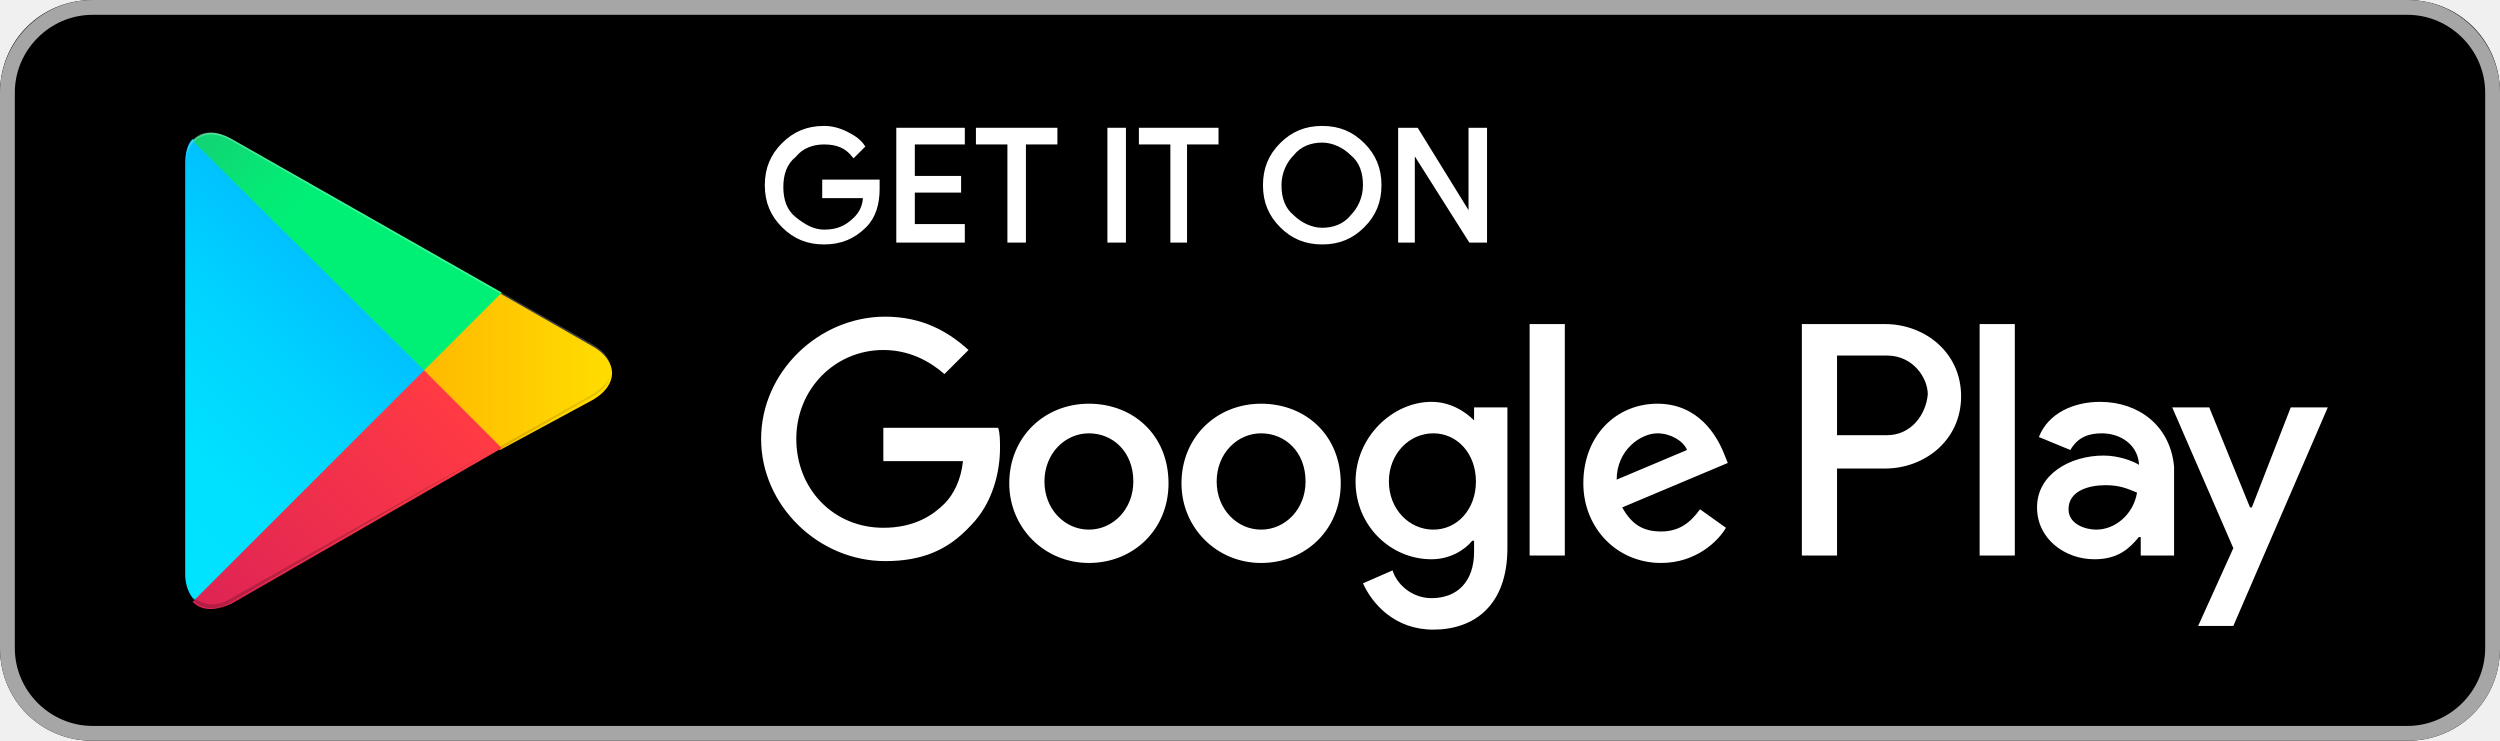
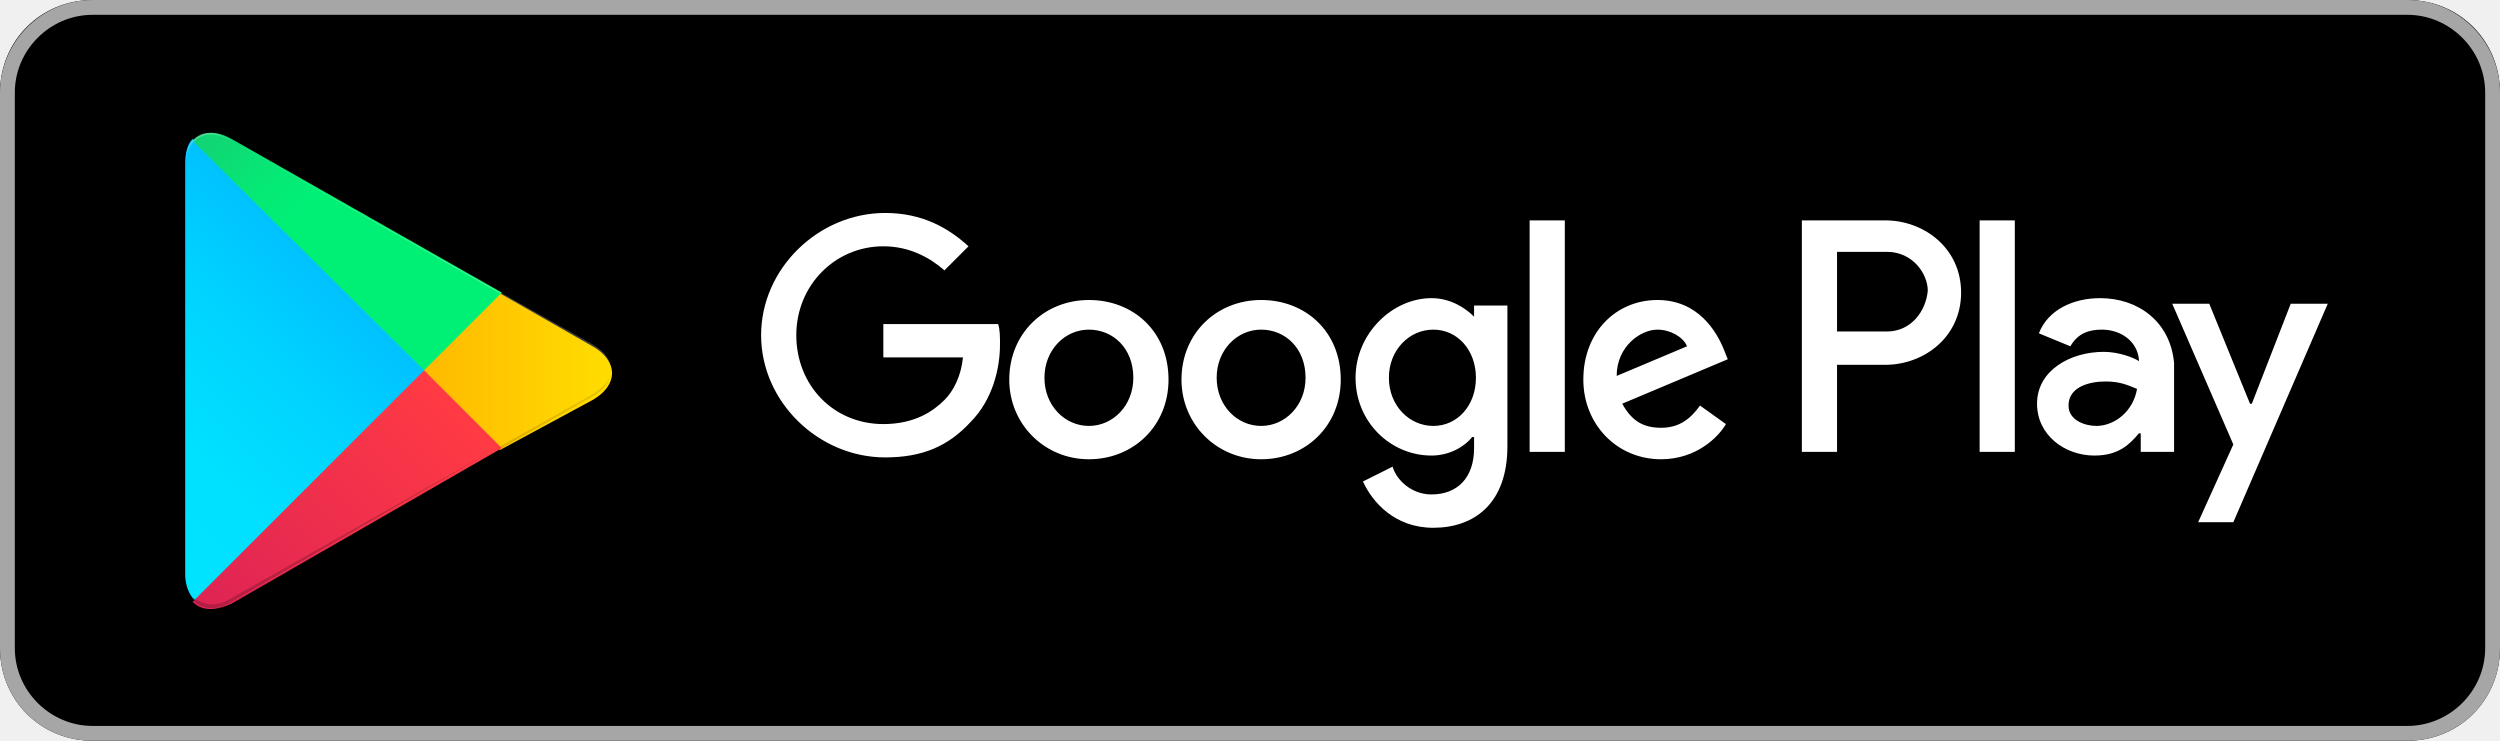
<svg xmlns="http://www.w3.org/2000/svg" version="1.1" id="artwork" x="0px" y="0px" viewBox="0 0 135 40" style="enable-background:new 0 0 135 40;" xml:space="preserve">
  <style type="text/css">
	.st0{fill:#FFFFFF;fill-opacity:0;}
	.st1{fill:#A6A6A6;}
- 	.st2{fill:#FFFFFF;stroke:#FFFFFF;stroke-width:0.2;stroke-miterlimit:10;}
- 	.st3{fill:#FFFFFF;}
- 	.st4{fill:url(#SVGID_1_);}
- 	.st5{fill:url(#SVGID_2_);}
- 	.st6{fill:url(#SVGID_3_);}
- 	.st7{fill:url(#SVGID_4_);}
- 	.st8{opacity:0.2;enable-background:new    ;}
- 	.st9{opacity:0.12;enable-background:new    ;}
- 	.st10{opacity:0.25;fill:#FFFFFF;enable-background:new    ;}
+ 	.st2{fill:url(#SVGID_1_);}
+ 	.st3{fill:url(#SVGID_2_);}
+ 	.st4{fill:url(#SVGID_3_);}
+ 	.st5{fill:url(#SVGID_4_);}
+ 	.st6{opacity:0.2;enable-background:new    ;}
+ 	.st7{opacity:0.12;enable-background:new    ;}
+ 	.st8{opacity:0.25;fill:#FFFFFF;enable-background:new    ;}
+ 	.st9{fill:#FFFFFF;}
</style>
  <g>
    <rect x="-10" y="-10" class="st0" width="155" height="60" />
    <g>
      <path d="M130,40H5c-2.8,0-5-2.2-5-5V5c0-2.8,2.2-5,5-5h125c2.8,0,5,2.2,5,5v30C135,37.8,132.8,40,130,40z" />
    </g>
    <g>
      <g>
-         <path class="st1" d="M130,0.8c2.3,0,4.2,1.9,4.2,4.2v30c0,2.3-1.9,4.2-4.2,4.2H5c-2.3,0-4.2-1.9-4.2-4.2V5c0-2.3,1.9-4.2,4.2-4.2     H130 M130,0H5C2.2,0,0,2.3,0,5v30c0,2.8,2.2,5,5,5h125c2.8,0,5-2.2,5-5V5C135,2.3,132.8,0,130,0L130,0z" />
+         <path class="st1" d="M130,0.8c2.3,0,4.2,1.9,4.2,4.2v30c0,2.3-1.9,4.2-4.2,4.2H5c-2.3,0-4.2-1.9-4.2-4.2V5c0-2.3,1.9-4.2,4.2-4.2     L130,0.8 M130,0H5C2.2,0,0,2.3,0,5v30c0,2.8,2.2,5,5,5h125c2.8,0,5-2.2,5-5V5C135,2.3,132.8,0,130,0L130,0z" />
      </g>
    </g>
    <g>
-       <path class="st2" d="M47.4,10.2c0,0.8-0.2,1.5-0.7,2c-0.6,0.6-1.3,0.9-2.2,0.9c-0.9,0-1.6-0.3-2.2-0.9c-0.6-0.6-0.9-1.3-0.9-2.2    c0-0.9,0.3-1.6,0.9-2.2c0.6-0.6,1.3-0.9,2.2-0.9c0.4,0,0.8,0.1,1.2,0.3c0.4,0.2,0.7,0.4,0.9,0.7l-0.5,0.5    c-0.4-0.5-0.9-0.7-1.6-0.7c-0.6,0-1.2,0.2-1.6,0.7c-0.5,0.4-0.7,1-0.7,1.7s0.2,1.3,0.7,1.7c0.5,0.4,1,0.7,1.6,0.7    c0.7,0,1.2-0.2,1.7-0.7c0.3-0.3,0.5-0.7,0.5-1.2h-2.2V9.8h2.9C47.4,9.9,47.4,10.1,47.4,10.2z" />
-       <path class="st2" d="M52,7.7h-2.7v1.9h2.5v0.7h-2.5v1.9H52V13h-3.5V7H52V7.7z" />
-       <path class="st2" d="M55.3,13h-0.8V7.7h-1.7V7H57v0.7h-1.7V13z" />
-       <path class="st2" d="M59.9,13V7h0.8v6H59.9z" />
-       <path class="st2" d="M64.1,13h-0.8V7.7h-1.7V7h4.1v0.7h-1.7V13z" />
-       <path class="st2" d="M73.6,12.2c-0.6,0.6-1.3,0.9-2.2,0.9c-0.9,0-1.6-0.3-2.2-0.9c-0.6-0.6-0.9-1.3-0.9-2.2s0.3-1.6,0.9-2.2    c0.6-0.6,1.3-0.9,2.2-0.9c0.9,0,1.6,0.3,2.2,0.9c0.6,0.6,0.9,1.3,0.9,2.2C74.5,10.9,74.2,11.6,73.6,12.2z M69.8,11.7    c0.4,0.4,1,0.7,1.6,0.7c0.6,0,1.2-0.2,1.6-0.7c0.4-0.4,0.7-1,0.7-1.7S73.5,8.7,73,8.3c-0.4-0.4-1-0.7-1.6-0.7    c-0.6,0-1.2,0.2-1.6,0.7c-0.4,0.4-0.7,1-0.7,1.7S69.3,11.3,69.8,11.7z" />
-       <path class="st2" d="M75.6,13V7h0.9l2.9,4.7h0l0-1.2V7h0.8v6h-0.8l-3.1-4.9h0l0,1.2V13H75.6z" />
+       <path d="M47.4,10.2c0,0.8-0.2,1.5-0.7,2c-0.6,0.6-1.3,0.9-2.2,0.9s-1.6-0.3-2.2-0.9c-0.6-0.6-0.9-1.3-0.9-2.2s0.3-1.6,0.9-2.2    c0.6-0.6,1.3-0.9,2.2-0.9c0.4,0,0.8,0.1,1.2,0.3c0.4,0.2,0.7,0.4,0.9,0.7l-0.5,0.5c-0.4-0.5-0.9-0.7-1.6-0.7    c-0.6,0-1.2,0.2-1.6,0.7c-0.5,0.4-0.7,1-0.7,1.7s0.2,1.3,0.7,1.7s1,0.7,1.6,0.7c0.7,0,1.2-0.2,1.7-0.7c0.3-0.3,0.5-0.7,0.5-1.2    h-2.2V9.8h2.9C47.4,9.9,47.4,10.1,47.4,10.2z" />
+       <path d="M52,7.7h-2.7v1.9h2.5v0.7h-2.5v1.9H52V13h-3.5V7H52V7.7z" />
+       <path d="M55.3,13h-0.8V7.7h-1.7V7H57v0.7h-1.7V13z" />
+       <path d="M59.9,13V7h0.8v6H59.9z" />
+       <path d="M64.1,13h-0.8V7.7h-1.7V7h4.1v0.7H64V13H64.1z" />
+       <path d="M73.6,12.2c-0.6,0.6-1.3,0.9-2.2,0.9c-0.9,0-1.6-0.3-2.2-0.9c-0.6-0.6-0.9-1.3-0.9-2.2s0.3-1.6,0.9-2.2s1.3-0.9,2.2-0.9    c0.9,0,1.6,0.3,2.2,0.9s0.9,1.3,0.9,2.2S74.2,11.6,73.6,12.2z M69.8,11.7c0.4,0.4,1,0.7,1.6,0.7s1.2-0.2,1.6-0.7    c0.4-0.4,0.7-1,0.7-1.7S73.5,8.7,73,8.3c-0.4-0.4-1-0.7-1.6-0.7s-1.2,0.2-1.6,0.7c-0.4,0.4-0.7,1-0.7,1.7S69.3,11.3,69.8,11.7z" />
+       <path d="M75.6,13V7h0.9l2.9,4.7l0,0v-1.2V7h0.8v6h-0.8l-3.1-4.9l0,0v1.2V13H75.6z" />
    </g>
-     <path class="st3" d="M68.1,21.8c-2.4,0-4.3,1.8-4.3,4.3c0,2.4,1.9,4.3,4.3,4.3c2.4,0,4.3-1.8,4.3-4.3   C72.4,23.5,70.5,21.8,68.1,21.8z M68.1,28.6c-1.3,0-2.4-1.1-2.4-2.6c0-1.5,1.1-2.6,2.4-2.6c1.3,0,2.4,1,2.4,2.6   C70.5,27.5,69.4,28.6,68.1,28.6z M58.8,21.8c-2.4,0-4.3,1.8-4.3,4.3c0,2.4,1.9,4.3,4.3,4.3c2.4,0,4.3-1.8,4.3-4.3   C63.1,23.5,61.2,21.8,58.8,21.8z M58.8,28.6c-1.3,0-2.4-1.1-2.4-2.6c0-1.5,1.1-2.6,2.4-2.6c1.3,0,2.4,1,2.4,2.6   C61.2,27.5,60.1,28.6,58.8,28.6z M47.7,23.1v1.8h4.3c-0.1,1-0.5,1.8-1,2.3c-0.6,0.6-1.6,1.3-3.3,1.3c-2.7,0-4.7-2.1-4.7-4.8   s2.1-4.8,4.7-4.8c1.4,0,2.5,0.6,3.3,1.3l1.3-1.3c-1.1-1-2.5-1.8-4.5-1.8c-3.6,0-6.7,3-6.7,6.6c0,3.6,3.1,6.6,6.7,6.6   c2,0,3.4-0.6,4.6-1.9c1.2-1.2,1.6-2.9,1.6-4.2c0-0.4,0-0.8-0.1-1.1H47.7z M93.1,24.5c-0.4-1-1.4-2.7-3.6-2.7c-2.2,0-4,1.7-4,4.3   c0,2.4,1.8,4.3,4.2,4.3c1.9,0,3.1-1.2,3.5-1.9l-1.4-1c-0.5,0.7-1.1,1.2-2.1,1.2c-1,0-1.6-0.4-2.1-1.3l5.7-2.4L93.1,24.5z    M87.3,25.9c0-1.6,1.3-2.5,2.2-2.5c0.7,0,1.4,0.4,1.6,0.9L87.3,25.9z M82.6,30h1.9V17.5h-1.9V30z M79.6,22.7L79.6,22.7   c-0.5-0.5-1.3-1-2.3-1c-2.1,0-4.1,1.9-4.1,4.3c0,2.4,1.9,4.2,4.1,4.2c1,0,1.8-0.5,2.2-1h0.1v0.6c0,1.6-0.9,2.5-2.3,2.5   c-1.1,0-1.9-0.8-2.1-1.5l-1.6,0.7c0.5,1.1,1.7,2.5,3.8,2.5c2.2,0,4-1.3,4-4.4V22h-1.8V22.7z M77.4,28.6c-1.3,0-2.4-1.1-2.4-2.6   c0-1.5,1.1-2.6,2.4-2.6c1.3,0,2.3,1.1,2.3,2.6C79.7,27.5,78.7,28.6,77.4,28.6z M101.8,17.5h-4.5V30h1.9v-4.7h2.6   c2.1,0,4.1-1.5,4.1-3.9S103.9,17.5,101.8,17.5z M101.9,23.5h-2.7v-4.3h2.7c1.4,0,2.2,1.2,2.2,2.1C104,22.4,103.2,23.5,101.9,23.5z    M113.4,21.7c-1.4,0-2.8,0.6-3.3,1.9l1.7,0.7c0.4-0.7,1-0.9,1.7-0.9c1,0,1.9,0.6,2,1.6v0.1c-0.3-0.2-1.1-0.5-1.9-0.5   c-1.8,0-3.6,1-3.6,2.8c0,1.7,1.5,2.8,3.1,2.8c1.3,0,1.9-0.6,2.4-1.2h0.1v1h1.8v-4.8C117.2,23,115.5,21.7,113.4,21.7z M113.2,28.6   c-0.6,0-1.5-0.3-1.5-1.1c0-1,1.1-1.3,2-1.3c0.8,0,1.2,0.2,1.7,0.4C115.2,27.8,114.2,28.6,113.2,28.6z M123.7,22l-2.1,5.4h-0.1   l-2.2-5.4h-2l3.3,7.6l-1.9,4.2h1.9l5.1-11.8H123.7z M106.9,30h1.9V17.5h-1.9V30z" />
    <g>
-       <linearGradient id="SVGID_1_" gradientUnits="userSpaceOnUse" x1="21.8" y1="173.29" x2="5.017" y2="156.508" gradientTransform="matrix(1 0 0 -1 0 182.0002)">
+       <linearGradient id="SVGID_1_" gradientUnits="userSpaceOnUse" x1="21.795" y1="338.705" x2="5.013" y2="355.487" gradientTransform="matrix(1 0 0 1 0 -329.9998)">
        <stop offset="0" style="stop-color:#00A0FF" />
        <stop offset="6.574450e-03" style="stop-color:#00A1FF" />
        <stop offset="0.26" style="stop-color:#00BEFF" />
        <stop offset="0.512" style="stop-color:#00D2FF" />
        <stop offset="0.76" style="stop-color:#00DFFF" />
        <stop offset="1" style="stop-color:#00E3FF" />
      </linearGradient>
-       <path class="st4" d="M10.4,7.5C10.1,7.8,10,8.3,10,8.9v22.1c0,0.6,0.2,1.1,0.5,1.4l0.1,0.1l12.4-12.4V20v-0.1L10.4,7.5L10.4,7.5z" />
-       <linearGradient id="SVGID_2_" gradientUnits="userSpaceOnUse" x1="33.834" y1="161.999" x2="9.637" y2="161.999" gradientTransform="matrix(1 0 0 -1 0 182.0002)">
+       <path class="st2" d="M10.4,7.5C10.1,7.8,10,8.3,10,8.9V31c0,0.6,0.2,1.1,0.5,1.4l0.1,0.1L23,20.1V20v-0.1L10.4,7.5L10.4,7.5z" />
+       <linearGradient id="SVGID_2_" gradientUnits="userSpaceOnUse" x1="33.834" y1="350.05" x2="9.637" y2="350.05" gradientTransform="matrix(1 0 0 1 0 -329.9998)">
        <stop offset="0" style="stop-color:#FFE000" />
        <stop offset="0.409" style="stop-color:#FFBD00" />
        <stop offset="0.775" style="stop-color:#FFA500" />
        <stop offset="1" style="stop-color:#FF9C00" />
      </linearGradient>
-       <path class="st5" d="M27,24.3l-4.1-4.1V20v-0.1l4.1-4.1l0.1,0.1l4.9,2.8c1.4,0.8,1.4,2.1,0,2.9L27,24.3L27,24.3z" />
-       <linearGradient id="SVGID_3_" gradientUnits="userSpaceOnUse" x1="24.827" y1="159.704" x2="2.069" y2="136.946" gradientTransform="matrix(1 0 0 -1 0 182.0002)">
+       <path class="st3" d="M27,24.3l-4.1-4.1V20v-0.1l4.1-4.1l0.1,0.1l4.9,2.8c1.4,0.8,1.4,2.1,0,2.9L27,24.3L27,24.3z" />
+       <linearGradient id="SVGID_3_" gradientUnits="userSpaceOnUse" x1="24.815" y1="352.284" x2="2.057" y2="375.043" gradientTransform="matrix(1 0 0 1 0 -329.9998)">
        <stop offset="0" style="stop-color:#FF3A44" />
        <stop offset="1" style="stop-color:#C31162" />
      </linearGradient>
-       <path class="st6" d="M27.1,24.2L22.9,20L10.4,32.5c0.5,0.5,1.2,0.5,2.1,0.1L27.1,24.2" />
-       <linearGradient id="SVGID_4_" gradientUnits="userSpaceOnUse" x1="7.297" y1="181.824" x2="17.46" y2="171.661" gradientTransform="matrix(1 0 0 -1 0 182.0002)">
+       <path class="st4" d="M27.1,24.2L22.9,20L10.4,32.5c0.5,0.5,1.2,0.5,2.1,0.1L27.1,24.2" />
+       <linearGradient id="SVGID_4_" gradientUnits="userSpaceOnUse" x1="7.262" y1="330.212" x2="17.424" y2="340.374" gradientTransform="matrix(1 0 0 1 0 -329.9998)">
        <stop offset="0" style="stop-color:#32A071" />
        <stop offset="6.850000e-02" style="stop-color:#2DA771" />
        <stop offset="0.476" style="stop-color:#15CF74" />
        <stop offset="0.801" style="stop-color:#06E775" />
        <stop offset="1" style="stop-color:#00F076" />
      </linearGradient>
-       <path class="st7" d="M27.1,15.8L12.5,7.5c-0.9-0.5-1.6-0.4-2.1,0.1L22.9,20L27.1,15.8z" />
+       <path class="st5" d="M27.1,15.8L12.5,7.5c-0.9-0.5-1.6-0.4-2.1,0.1L22.9,20L27.1,15.8z" />
      <g>
-         <path class="st8" d="M27,24.1l-14.5,8.2c-0.8,0.5-1.5,0.4-2,0l0,0l-0.1,0.1l0,0l0.1,0.1l0,0c0.5,0.4,1.2,0.5,2,0L27,24.1L27,24.1     z" />
-         <path class="st9" d="M10.4,32.3C10.1,32,10,31.5,10,30.9v0.1c0,0.6,0.2,1.1,0.5,1.4V32.3L10.4,32.3z" />
+         <path class="st6" d="M27,24.1l-14.5,8.2c-0.8,0.5-1.5,0.4-2,0l0,0l-0.1,0.1l0,0l0.1,0.1l0,0c0.5,0.4,1.2,0.5,2,0L27,24.1L27,24.1     z" />
+         <path class="st7" d="M10.4,32.3C10.1,32,10,31.5,10,30.9V31c0,0.6,0.2,1.1,0.5,1.4v-0.1H10.4z" />
      </g>
-       <path class="st9" d="M32,21.3l-5,2.8l0.1,0.1l4.9-2.8c0.7-0.4,1-0.9,1-1.4l0,0C33,20.5,32.6,20.9,32,21.3z" />
-       <path class="st10" d="M12.5,7.6L32,18.7c0.6,0.4,1,0.8,1,1.3l0,0c0-0.5-0.3-1-1-1.4L12.5,7.5C11.1,6.7,10,7.3,10,8.9v0.1    C10,7.5,11.1,6.8,12.5,7.6z" />
+       <path class="st7" d="M32,21.3l-5,2.8l0.1,0.1l4.9-2.8c0.7-0.4,1-0.9,1-1.4l0,0C33,20.5,32.6,20.9,32,21.3z" />
+       <path class="st8" d="M12.5,7.6L32,18.7c0.6,0.4,1,0.8,1,1.3l0,0c0-0.5-0.3-1-1-1.4L12.5,7.6C11.1,6.7,10,7.3,10,8.9V9    C10,7.5,11.1,6.8,12.5,7.6z" />
    </g>
+     <path class="st9" d="M68.1,16.2c-2.4,0-4.3,1.8-4.3,4.3c0,2.4,1.9,4.3,4.3,4.3s4.3-1.8,4.3-4.3C72.4,17.9,70.5,16.2,68.1,16.2z    M68.1,23c-1.3,0-2.4-1.1-2.4-2.6s1.1-2.6,2.4-2.6s2.4,1,2.4,2.6C70.5,21.9,69.4,23,68.1,23z M58.8,16.2c-2.4,0-4.3,1.8-4.3,4.3   c0,2.4,1.9,4.3,4.3,4.3c2.4,0,4.3-1.8,4.3-4.3C63.1,17.9,61.2,16.2,58.8,16.2z M58.8,23c-1.3,0-2.4-1.1-2.4-2.6s1.1-2.6,2.4-2.6   c1.3,0,2.4,1,2.4,2.6C61.2,21.9,60.1,23,58.8,23z M47.7,17.5v1.8H52c-0.1,1-0.5,1.8-1,2.3c-0.6,0.6-1.6,1.3-3.3,1.3   c-2.7,0-4.7-2.1-4.7-4.8s2.1-4.8,4.7-4.8c1.4,0,2.5,0.6,3.3,1.3l1.3-1.3c-1.1-1-2.5-1.8-4.5-1.8c-3.6,0-6.7,3-6.7,6.6   s3.1,6.6,6.7,6.6c2,0,3.4-0.6,4.6-1.9c1.2-1.2,1.6-2.9,1.6-4.2c0-0.4,0-0.8-0.1-1.1H47.7z M93.1,18.9c-0.4-1-1.4-2.7-3.6-2.7   s-4,1.7-4,4.3c0,2.4,1.8,4.3,4.2,4.3c1.9,0,3.1-1.2,3.5-1.9l-1.4-1c-0.5,0.7-1.1,1.2-2.1,1.2s-1.6-0.4-2.1-1.3l5.7-2.4L93.1,18.9z    M87.3,20.3c0-1.6,1.3-2.5,2.2-2.5c0.7,0,1.4,0.4,1.6,0.9L87.3,20.3z M82.6,24.4h1.9V11.9h-1.9V24.4z M79.6,17.1L79.6,17.1   c-0.5-0.5-1.3-1-2.3-1c-2.1,0-4.1,1.9-4.1,4.3s1.9,4.2,4.1,4.2c1,0,1.8-0.5,2.2-1h0.1v0.6c0,1.6-0.9,2.5-2.3,2.5   c-1.1,0-1.9-0.8-2.1-1.5L73.6,26c0.5,1.1,1.7,2.5,3.8,2.5c2.2,0,4-1.3,4-4.4v-7.6h-1.8C79.6,16.4,79.6,17.1,79.6,17.1z M77.4,23   c-1.3,0-2.4-1.1-2.4-2.6s1.1-2.6,2.4-2.6s2.3,1.1,2.3,2.6C79.7,21.9,78.7,23,77.4,23z M101.8,11.9h-4.5v12.5h1.9v-4.7h2.6   c2.1,0,4.1-1.5,4.1-3.9S103.9,11.9,101.8,11.9z M101.9,17.9h-2.7v-4.3h2.7c1.4,0,2.2,1.2,2.2,2.1C104,16.8,103.2,17.9,101.9,17.9z    M113.4,16.1c-1.4,0-2.8,0.6-3.3,1.9l1.7,0.7c0.4-0.7,1-0.9,1.7-0.9c1,0,1.9,0.6,2,1.6v0.1c-0.3-0.2-1.1-0.5-1.9-0.5   c-1.8,0-3.6,1-3.6,2.8c0,1.7,1.5,2.8,3.1,2.8c1.3,0,1.9-0.6,2.4-1.2h0.1v1h1.8v-4.8C117.2,17.4,115.5,16.1,113.4,16.1z M113.2,23   c-0.6,0-1.5-0.3-1.5-1.1c0-1,1.1-1.3,2-1.3c0.8,0,1.2,0.2,1.7,0.4C115.2,22.2,114.2,23,113.2,23z M123.7,16.4l-2.1,5.4h-0.1   l-2.2-5.4h-2l3.3,7.6l-1.9,4.2h1.9l5.1-11.8H123.7z M106.9,24.4h1.9V11.9h-1.9V24.4z" />
  </g>
</svg>
